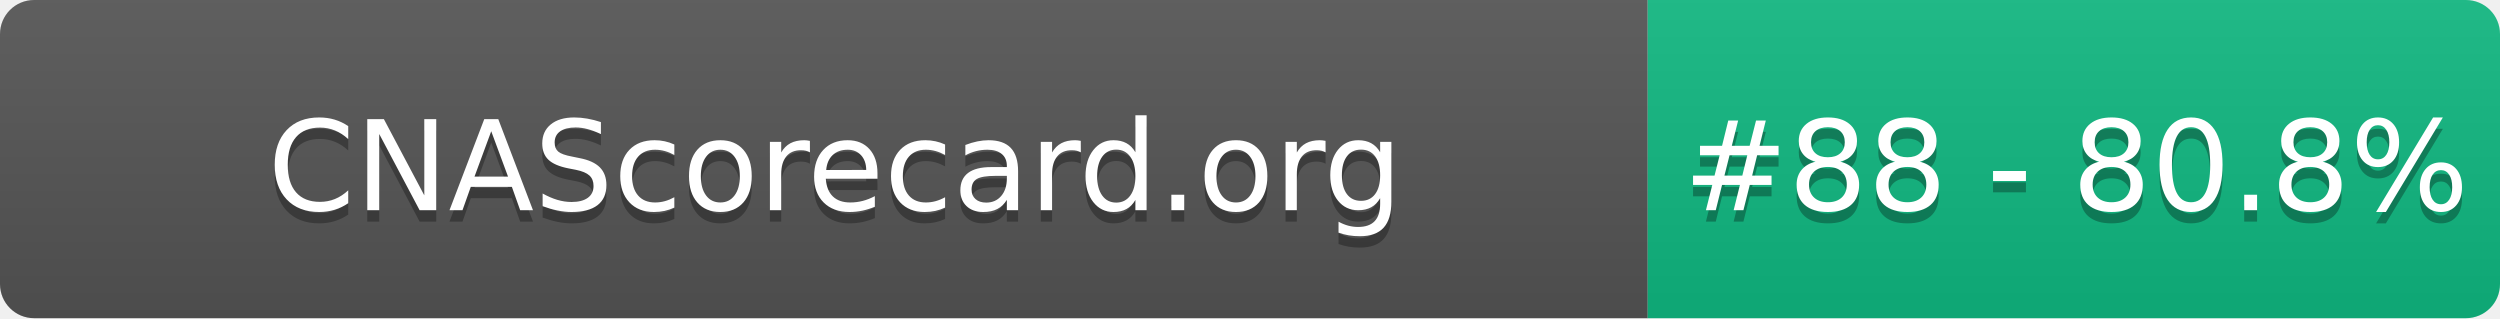
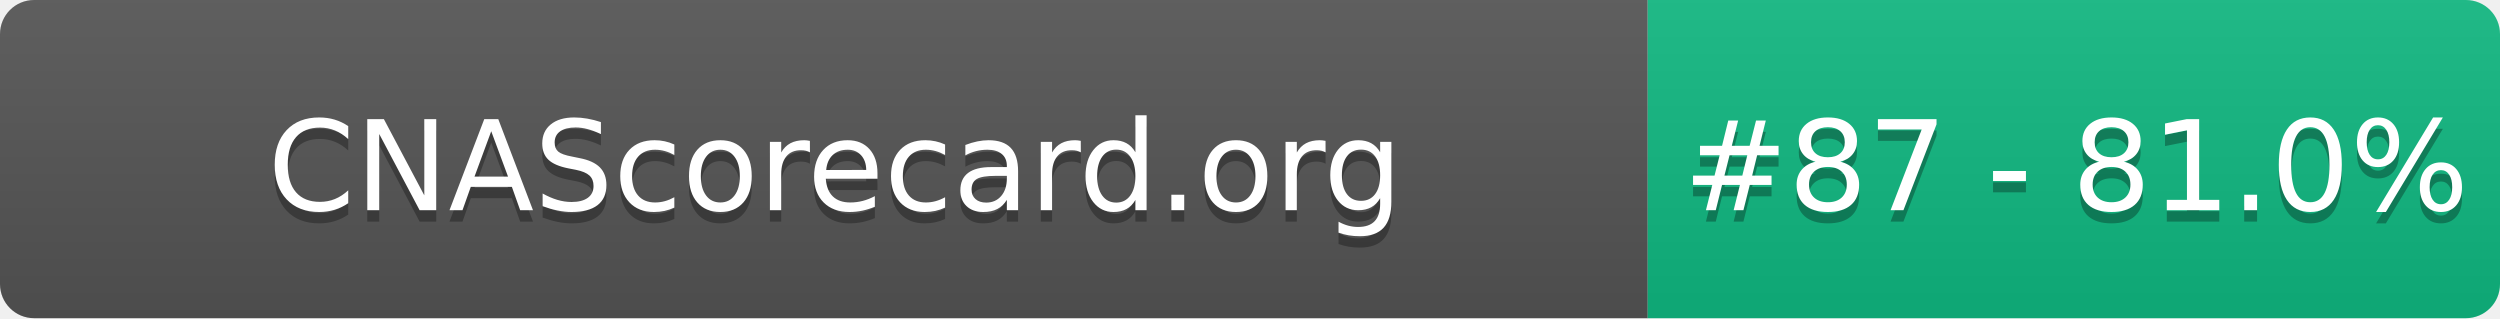
- <svg xmlns="http://www.w3.org/2000/svg" width="220" height="28" role="img" aria-label="CNAScorecard.org: #88 - 80.8%">
+ <svg xmlns="http://www.w3.org/2000/svg" width="220" height="28" role="img" aria-label="CNAScorecard.org: #87 - 81.0%">
  <linearGradient id="s" x2="0" y2="100%">
    <stop offset="0" stop-color="#bbb" stop-opacity=".1" />
    <stop offset="1" stop-opacity=".1" />
  </linearGradient>
  <clipPath id="r">
    <rect width="220" height="28" rx="3" fill="#fff" />
  </clipPath>
  <g clip-path="url(#r)">
    <rect width="145" height="28" fill="#555" />
    <rect x="145" width="75" height="28" fill="#10B981" />
    <rect width="220" height="28" fill="url(#s)" />
  </g>
  <g fill="#fff" text-anchor="middle" font-family="Verdana,Geneva,DejaVu Sans,sans-serif" text-rendering="geometricPrecision" font-size="110">
    <text aria-hidden="true" x="735" y="195" fill="#010101" fill-opacity=".3" transform="scale(.1)" textLength="1350">CNAScorecard.org</text>
    <text x="735" y="185" transform="scale(.1)" fill="#fff" textLength="1350">CNAScorecard.org</text>
-     <text aria-hidden="true" x="1827" y="195" fill="#010101" fill-opacity=".3" transform="scale(.1)" textLength="605">#88 - 80.8%</text>
-     <text x="1827" y="185" transform="scale(.1)" fill="#fff" textLength="605">#88 - 80.8%</text>
+     <text aria-hidden="true" x="1827" y="195" fill="#010101" fill-opacity=".3" transform="scale(.1)" textLength="605">#87 - 81.0%</text>
+     <text x="1827" y="185" transform="scale(.1)" fill="#fff" textLength="605">#87 - 81.0%</text>
  </g>
</svg>
